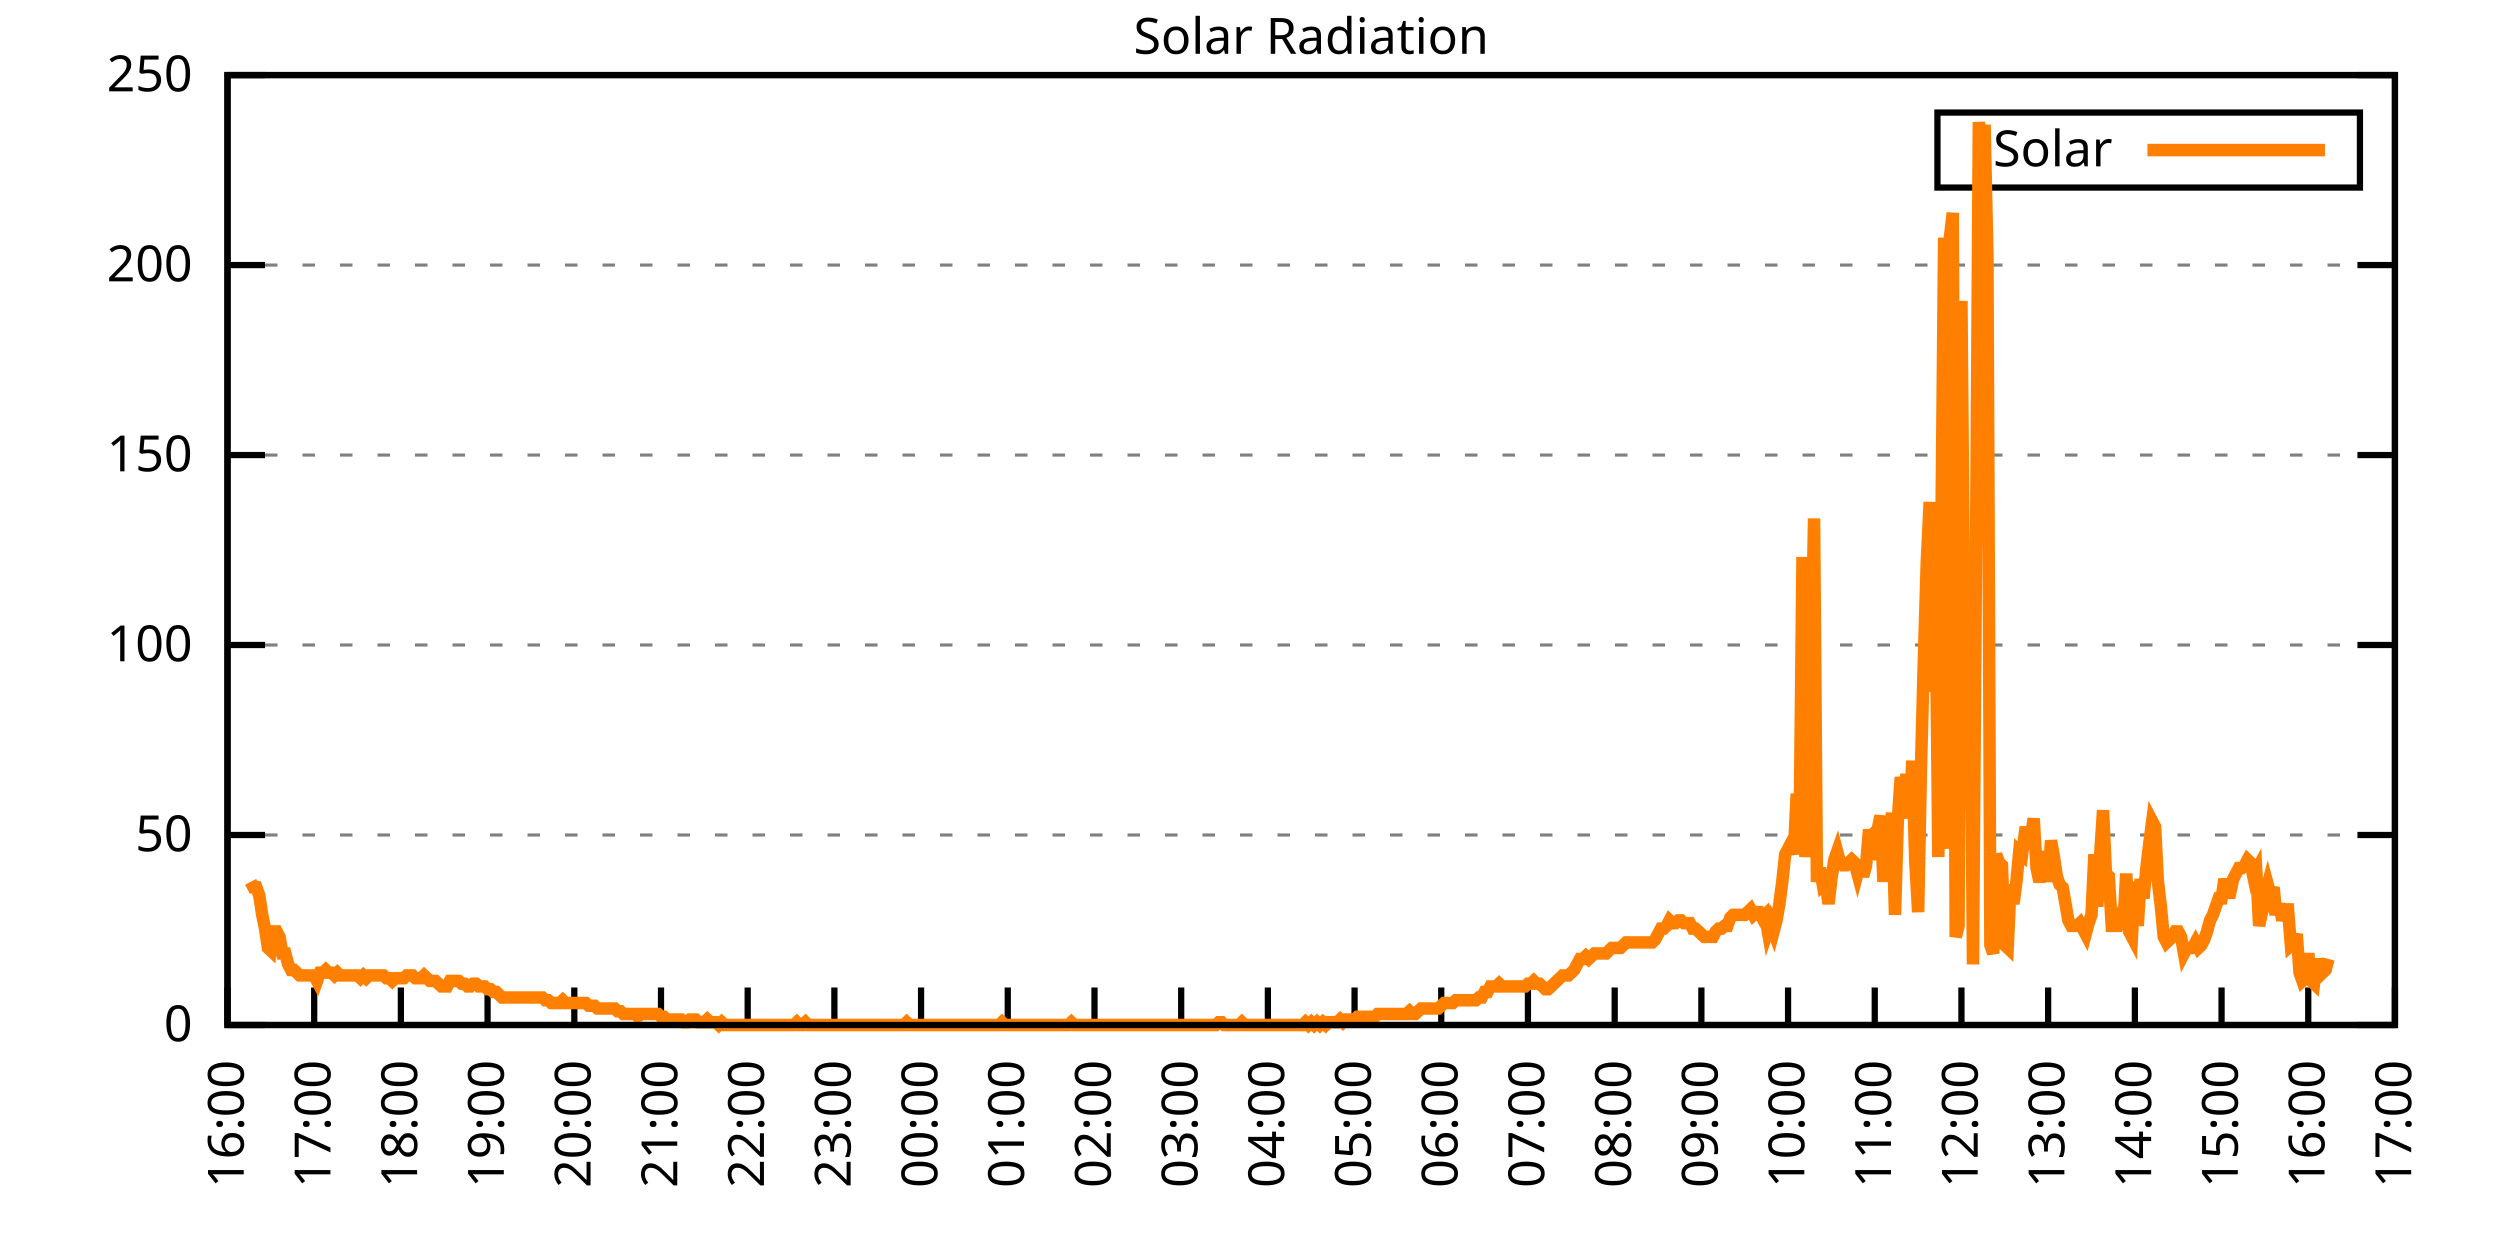
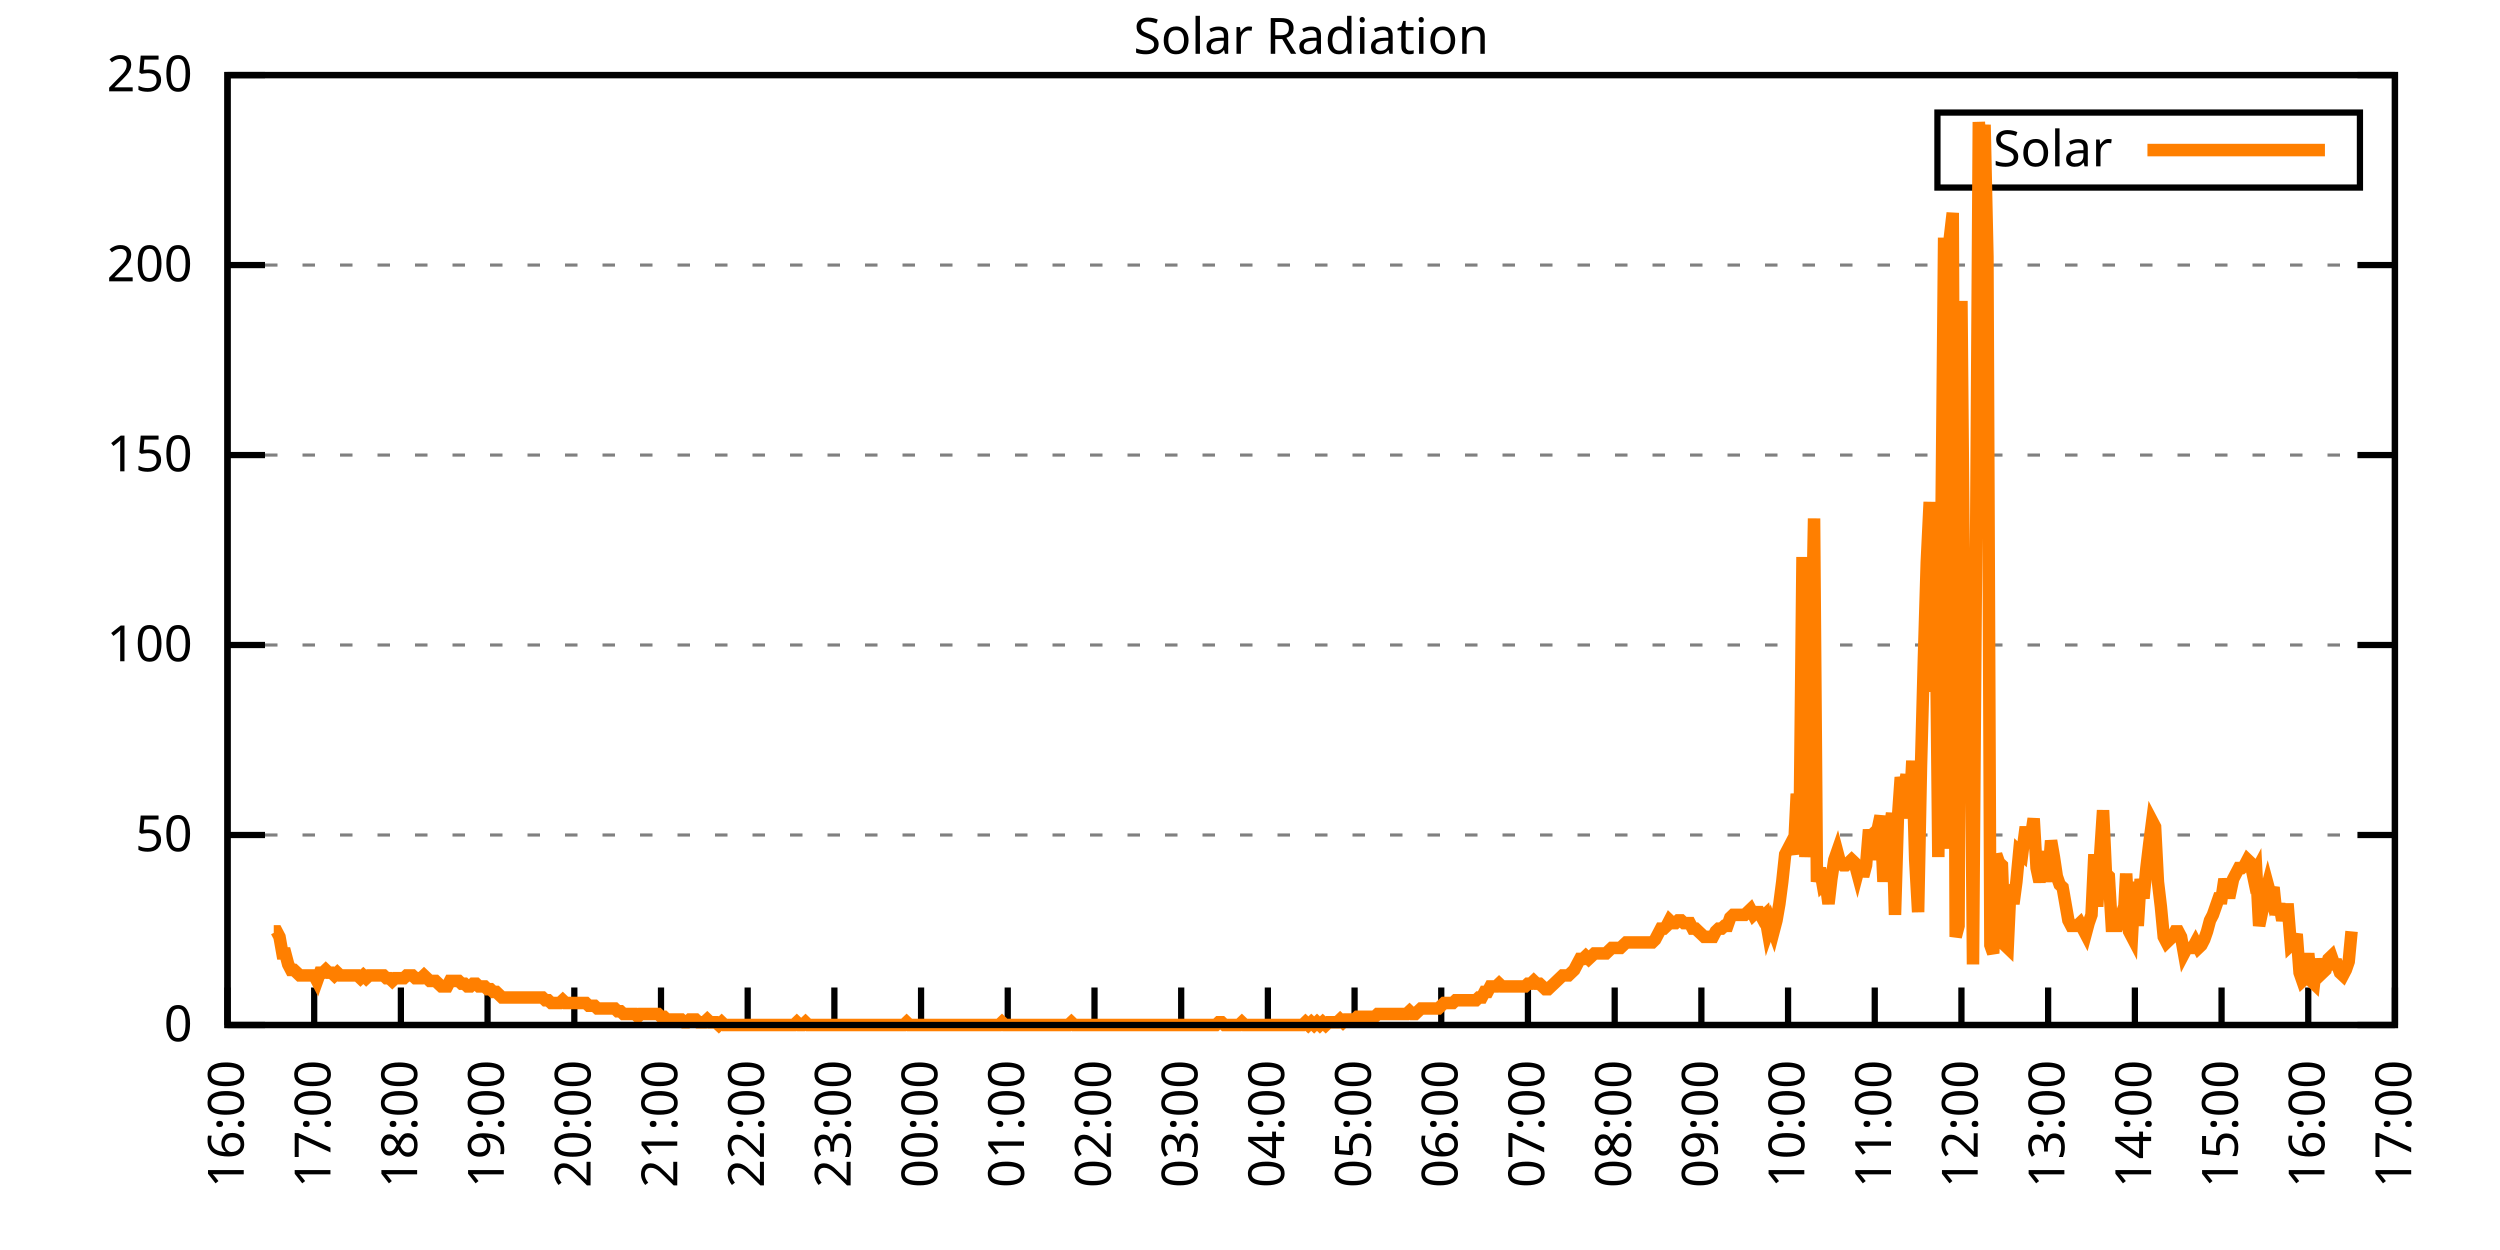
<svg xmlns="http://www.w3.org/2000/svg" xmlns:xlink="http://www.w3.org/1999/xlink" width="400" height="200" viewBox="0 0 400 200">
  <g id="gnuplot_canvas">
    <rect x="0" y="0" width="400" height="200" fill="none" />
    <defs>
      <circle id="gpDot" r="0.5" stroke-width="0.5" stroke="currentColor" />
      <path id="gpPt0" stroke-width="0.333" stroke="currentColor" d="M-1,0 h2 M0,-1 v2" />
      <path id="gpPt1" stroke-width="0.333" stroke="currentColor" d="M-1,-1 L1,1 M1,-1 L-1,1" />
      <path id="gpPt2" stroke-width="0.333" stroke="currentColor" d="M-1,0 L1,0 M0,-1 L0,1 M-1,-1 L1,1 M-1,1 L1,-1" />
      <rect id="gpPt3" stroke-width="0.333" stroke="currentColor" x="-1" y="-1" width="2" height="2" />
      <rect id="gpPt4" stroke-width="0.333" stroke="currentColor" fill="currentColor" x="-1" y="-1" width="2" height="2" />
      <circle id="gpPt5" stroke-width="0.333" stroke="currentColor" cx="0" cy="0" r="1" />
      <use xlink:href="#gpPt5" id="gpPt6" fill="currentColor" stroke="none" />
      <path id="gpPt7" stroke-width="0.333" stroke="currentColor" d="M0,-1.33 L-1.33,0.67 L1.33,0.67 z" />
      <use xlink:href="#gpPt7" id="gpPt8" fill="currentColor" stroke="none" />
      <use xlink:href="#gpPt7" id="gpPt9" stroke="currentColor" transform="rotate(180)" />
      <use xlink:href="#gpPt9" id="gpPt10" fill="currentColor" stroke="none" />
      <use xlink:href="#gpPt3" id="gpPt11" stroke="currentColor" transform="rotate(45)" />
      <use xlink:href="#gpPt11" id="gpPt12" fill="currentColor" stroke="none" />
      <path id="gpPt13" stroke-width="0.333" stroke="currentColor" d="M0,1.330 L1.265,0.411 L0.782,-1.067 L-0.782,-1.076 L-1.265,0.411 z" />
      <use xlink:href="#gpPt13" id="gpPt14" fill="currentColor" stroke="none" />
      <filter id="textbox" filterUnits="objectBoundingBox" x="0" y="0" height="1" width="1">
        <feFlood flood-color="white" flood-opacity="1" result="bgnd" />
        <feComposite in="SourceGraphic" in2="bgnd" operator="atop" />
      </filter>
      <filter id="greybox" filterUnits="objectBoundingBox" x="0" y="0" height="1" width="1">
        <feFlood flood-color="lightgrey" flood-opacity="1" result="grey" />
        <feComposite in="SourceGraphic" in2="grey" operator="atop" />
      </filter>
    </defs>
    <g fill="none" color="white" stroke="currentColor" stroke-width="1.00" stroke-linecap="butt" stroke-linejoin="miter">
</g>
    <g fill="none" color="black" stroke="currentColor" stroke-width="1.00" stroke-linecap="butt" stroke-linejoin="miter">
      <g stroke="none" shape-rendering="crispEdges">
        <polygon fill="rgb(255, 255, 255)" points="36.40,164.00 383.18,164.00 383.18,12.02 36.40,12.02 " />
      </g>
    </g>
    <g fill="none" color="black" stroke="currentColor" stroke-width="1.00" stroke-linecap="butt" stroke-linejoin="miter">
</g>
    <g fill="none" color="black" stroke="black" stroke-width="0.50" stroke-linecap="butt" stroke-linejoin="miter">
</g>
    <g fill="none" color="gray" stroke="currentColor" stroke-width="0.50" stroke-linecap="butt" stroke-linejoin="miter">
      <path stroke="gray" stroke-dasharray="2,4" class="gridline" d="M36.40,164.00 L383.19,164.00  " />
    </g>
    <g fill="none" color="gray" stroke="gray" stroke-width="1.00" stroke-linecap="butt" stroke-linejoin="miter">
</g>
    <g fill="none" color="black" stroke="currentColor" stroke-width="1.00" stroke-linecap="butt" stroke-linejoin="miter">
      <path stroke="black" d="M36.40,164.00 L42.40,164.00 M383.19,164.00 L377.19,164.00  " />
      <g transform="translate(30.80,166.60)" stroke="none" fill="black" font-family="Sans" font-size="8.00" text-anchor="end">
        <text>
          <tspan font-family="Sans"> 0</tspan>
        </text>
      </g>
    </g>
    <g fill="none" color="black" stroke="currentColor" stroke-width="1.00" stroke-linecap="butt" stroke-linejoin="miter">
</g>
    <g fill="none" color="black" stroke="black" stroke-width="0.50" stroke-linecap="butt" stroke-linejoin="miter">
</g>
    <g fill="none" color="gray" stroke="currentColor" stroke-width="0.50" stroke-linecap="butt" stroke-linejoin="miter">
      <path stroke="gray" stroke-dasharray="2,4" class="gridline" d="M36.40,133.60 L383.19,133.60  " />
    </g>
    <g fill="none" color="gray" stroke="gray" stroke-width="1.00" stroke-linecap="butt" stroke-linejoin="miter">
</g>
    <g fill="none" color="black" stroke="currentColor" stroke-width="1.00" stroke-linecap="butt" stroke-linejoin="miter">
      <path stroke="black" d="M36.40,133.60 L42.40,133.60 M383.19,133.60 L377.19,133.60  " />
      <g transform="translate(30.80,136.20)" stroke="none" fill="black" font-family="Sans" font-size="8.00" text-anchor="end">
        <text>
          <tspan font-family="Sans"> 50</tspan>
        </text>
      </g>
    </g>
    <g fill="none" color="black" stroke="currentColor" stroke-width="1.00" stroke-linecap="butt" stroke-linejoin="miter">
</g>
    <g fill="none" color="black" stroke="black" stroke-width="0.50" stroke-linecap="butt" stroke-linejoin="miter">
</g>
    <g fill="none" color="gray" stroke="currentColor" stroke-width="0.50" stroke-linecap="butt" stroke-linejoin="miter">
      <path stroke="gray" stroke-dasharray="2,4" class="gridline" d="M36.40,103.20 L383.19,103.20  " />
    </g>
    <g fill="none" color="gray" stroke="gray" stroke-width="1.00" stroke-linecap="butt" stroke-linejoin="miter">
</g>
    <g fill="none" color="black" stroke="currentColor" stroke-width="1.00" stroke-linecap="butt" stroke-linejoin="miter">
      <path stroke="black" d="M36.40,103.20 L42.40,103.20 M383.19,103.20 L377.19,103.20  " />
      <g transform="translate(30.80,105.80)" stroke="none" fill="black" font-family="Sans" font-size="8.00" text-anchor="end">
        <text>
          <tspan font-family="Sans"> 100</tspan>
        </text>
      </g>
    </g>
    <g fill="none" color="black" stroke="currentColor" stroke-width="1.00" stroke-linecap="butt" stroke-linejoin="miter">
</g>
    <g fill="none" color="black" stroke="black" stroke-width="0.50" stroke-linecap="butt" stroke-linejoin="miter">
</g>
    <g fill="none" color="gray" stroke="currentColor" stroke-width="0.50" stroke-linecap="butt" stroke-linejoin="miter">
      <path stroke="gray" stroke-dasharray="2,4" class="gridline" d="M36.40,72.81 L383.19,72.81  " />
    </g>
    <g fill="none" color="gray" stroke="gray" stroke-width="1.00" stroke-linecap="butt" stroke-linejoin="miter">
</g>
    <g fill="none" color="black" stroke="currentColor" stroke-width="1.00" stroke-linecap="butt" stroke-linejoin="miter">
      <path stroke="black" d="M36.40,72.81 L42.40,72.81 M383.19,72.81 L377.19,72.81  " />
      <g transform="translate(30.80,75.41)" stroke="none" fill="black" font-family="Sans" font-size="8.00" text-anchor="end">
        <text>
          <tspan font-family="Sans"> 150</tspan>
        </text>
      </g>
    </g>
    <g fill="none" color="black" stroke="currentColor" stroke-width="1.00" stroke-linecap="butt" stroke-linejoin="miter">
</g>
    <g fill="none" color="black" stroke="black" stroke-width="0.50" stroke-linecap="butt" stroke-linejoin="miter">
</g>
    <g fill="none" color="gray" stroke="currentColor" stroke-width="0.50" stroke-linecap="butt" stroke-linejoin="miter">
      <path stroke="gray" stroke-dasharray="2,4" class="gridline" d="M36.40,42.41 L383.19,42.41  " />
    </g>
    <g fill="none" color="gray" stroke="gray" stroke-width="1.00" stroke-linecap="butt" stroke-linejoin="miter">
</g>
    <g fill="none" color="black" stroke="currentColor" stroke-width="1.00" stroke-linecap="butt" stroke-linejoin="miter">
      <path stroke="black" d="M36.40,42.41 L42.40,42.41 M383.19,42.41 L377.19,42.41  " />
      <g transform="translate(30.80,45.01)" stroke="none" fill="black" font-family="Sans" font-size="8.00" text-anchor="end">
        <text>
          <tspan font-family="Sans"> 200</tspan>
        </text>
      </g>
    </g>
    <g fill="none" color="black" stroke="currentColor" stroke-width="1.00" stroke-linecap="butt" stroke-linejoin="miter">
</g>
    <g fill="none" color="black" stroke="black" stroke-width="0.50" stroke-linecap="butt" stroke-linejoin="miter">
</g>
    <g fill="none" color="gray" stroke="currentColor" stroke-width="0.50" stroke-linecap="butt" stroke-linejoin="miter">
      <path stroke="gray" stroke-dasharray="2,4" class="gridline" d="M36.40,12.01 L383.19,12.01  " />
    </g>
    <g fill="none" color="gray" stroke="gray" stroke-width="1.00" stroke-linecap="butt" stroke-linejoin="miter">
</g>
    <g fill="none" color="black" stroke="currentColor" stroke-width="1.00" stroke-linecap="butt" stroke-linejoin="miter">
      <path stroke="black" d="M36.40,12.01 L42.40,12.01 M383.19,12.01 L377.19,12.01  " />
      <g transform="translate(30.80,14.61)" stroke="none" fill="black" font-family="Sans" font-size="8.00" text-anchor="end">
        <text>
          <tspan font-family="Sans"> 250</tspan>
        </text>
      </g>
    </g>
    <g fill="none" color="black" stroke="currentColor" stroke-width="1.00" stroke-linecap="butt" stroke-linejoin="miter">
      <path stroke="black" d="M36.40,164.00 L36.40,158.00  " />
      <g transform="translate(39.00,169.60) rotate(270.00)" stroke="none" fill="black" font-family="Sans" font-size="8.00" text-anchor="end">
        <text>
          <tspan font-family="Sans">16:00</tspan>
        </text>
      </g>
    </g>
    <g fill="none" color="black" stroke="currentColor" stroke-width="1.00" stroke-linecap="butt" stroke-linejoin="miter">
      <path stroke="black" d="M50.27,164.00 L50.27,158.00  " />
      <g transform="translate(52.87,169.60) rotate(270.00)" stroke="none" fill="black" font-family="Sans" font-size="8.00" text-anchor="end">
        <text>
          <tspan font-family="Sans">17:00</tspan>
        </text>
      </g>
    </g>
    <g fill="none" color="black" stroke="currentColor" stroke-width="1.00" stroke-linecap="butt" stroke-linejoin="miter">
      <path stroke="black" d="M64.14,164.00 L64.14,158.00  " />
      <g transform="translate(66.74,169.60) rotate(270.00)" stroke="none" fill="black" font-family="Sans" font-size="8.00" text-anchor="end">
        <text>
          <tspan font-family="Sans">18:00</tspan>
        </text>
      </g>
    </g>
    <g fill="none" color="black" stroke="currentColor" stroke-width="1.00" stroke-linecap="butt" stroke-linejoin="miter">
      <path stroke="black" d="M78.01,164.00 L78.01,158.00  " />
      <g transform="translate(80.61,169.60) rotate(270.00)" stroke="none" fill="black" font-family="Sans" font-size="8.00" text-anchor="end">
        <text>
          <tspan font-family="Sans">19:00</tspan>
        </text>
      </g>
    </g>
    <g fill="none" color="black" stroke="currentColor" stroke-width="1.00" stroke-linecap="butt" stroke-linejoin="miter">
      <path stroke="black" d="M91.89,164.00 L91.89,158.00  " />
      <g transform="translate(94.49,169.60) rotate(270.00)" stroke="none" fill="black" font-family="Sans" font-size="8.00" text-anchor="end">
        <text>
          <tspan font-family="Sans">20:00</tspan>
        </text>
      </g>
    </g>
    <g fill="none" color="black" stroke="currentColor" stroke-width="1.00" stroke-linecap="butt" stroke-linejoin="miter">
      <path stroke="black" d="M105.76,164.00 L105.76,158.00  " />
      <g transform="translate(108.36,169.60) rotate(270.00)" stroke="none" fill="black" font-family="Sans" font-size="8.00" text-anchor="end">
        <text>
          <tspan font-family="Sans">21:00</tspan>
        </text>
      </g>
    </g>
    <g fill="none" color="black" stroke="currentColor" stroke-width="1.00" stroke-linecap="butt" stroke-linejoin="miter">
      <path stroke="black" d="M119.63,164.00 L119.63,158.00  " />
      <g transform="translate(122.23,169.60) rotate(270.00)" stroke="none" fill="black" font-family="Sans" font-size="8.00" text-anchor="end">
        <text>
          <tspan font-family="Sans">22:00</tspan>
        </text>
      </g>
    </g>
    <g fill="none" color="black" stroke="currentColor" stroke-width="1.00" stroke-linecap="butt" stroke-linejoin="miter">
      <path stroke="black" d="M133.50,164.00 L133.50,158.00  " />
      <g transform="translate(136.10,169.60) rotate(270.00)" stroke="none" fill="black" font-family="Sans" font-size="8.00" text-anchor="end">
        <text>
          <tspan font-family="Sans">23:00</tspan>
        </text>
      </g>
    </g>
    <g fill="none" color="black" stroke="currentColor" stroke-width="1.00" stroke-linecap="butt" stroke-linejoin="miter">
      <path stroke="black" d="M147.37,164.00 L147.37,158.00  " />
      <g transform="translate(149.97,169.60) rotate(270.00)" stroke="none" fill="black" font-family="Sans" font-size="8.00" text-anchor="end">
        <text>
          <tspan font-family="Sans">00:00</tspan>
        </text>
      </g>
    </g>
    <g fill="none" color="black" stroke="currentColor" stroke-width="1.00" stroke-linecap="butt" stroke-linejoin="miter">
      <path stroke="black" d="M161.24,164.00 L161.24,158.00  " />
      <g transform="translate(163.84,169.60) rotate(270.00)" stroke="none" fill="black" font-family="Sans" font-size="8.00" text-anchor="end">
        <text>
          <tspan font-family="Sans">01:00</tspan>
        </text>
      </g>
    </g>
    <g fill="none" color="black" stroke="currentColor" stroke-width="1.00" stroke-linecap="butt" stroke-linejoin="miter">
      <path stroke="black" d="M175.12,164.00 L175.12,158.00  " />
      <g transform="translate(177.72,169.60) rotate(270.00)" stroke="none" fill="black" font-family="Sans" font-size="8.00" text-anchor="end">
        <text>
          <tspan font-family="Sans">02:00</tspan>
        </text>
      </g>
    </g>
    <g fill="none" color="black" stroke="currentColor" stroke-width="1.00" stroke-linecap="butt" stroke-linejoin="miter">
      <path stroke="black" d="M188.99,164.00 L188.99,158.00  " />
      <g transform="translate(191.59,169.60) rotate(270.00)" stroke="none" fill="black" font-family="Sans" font-size="8.00" text-anchor="end">
        <text>
          <tspan font-family="Sans">03:00</tspan>
        </text>
      </g>
    </g>
    <g fill="none" color="black" stroke="currentColor" stroke-width="1.00" stroke-linecap="butt" stroke-linejoin="miter">
      <path stroke="black" d="M202.86,164.00 L202.86,158.00  " />
      <g transform="translate(205.46,169.60) rotate(270.00)" stroke="none" fill="black" font-family="Sans" font-size="8.00" text-anchor="end">
        <text>
          <tspan font-family="Sans">04:00</tspan>
        </text>
      </g>
    </g>
    <g fill="none" color="black" stroke="currentColor" stroke-width="1.00" stroke-linecap="butt" stroke-linejoin="miter">
      <path stroke="black" d="M216.73,164.00 L216.73,158.00  " />
      <g transform="translate(219.33,169.60) rotate(270.00)" stroke="none" fill="black" font-family="Sans" font-size="8.00" text-anchor="end">
        <text>
          <tspan font-family="Sans">05:00</tspan>
        </text>
      </g>
    </g>
    <g fill="none" color="black" stroke="currentColor" stroke-width="1.00" stroke-linecap="butt" stroke-linejoin="miter">
      <path stroke="black" d="M230.60,164.00 L230.60,158.00  " />
      <g transform="translate(233.20,169.60) rotate(270.00)" stroke="none" fill="black" font-family="Sans" font-size="8.00" text-anchor="end">
        <text>
          <tspan font-family="Sans">06:00</tspan>
        </text>
      </g>
    </g>
    <g fill="none" color="black" stroke="currentColor" stroke-width="1.00" stroke-linecap="butt" stroke-linejoin="miter">
      <path stroke="black" d="M244.47,164.00 L244.47,158.00  " />
      <g transform="translate(247.07,169.60) rotate(270.00)" stroke="none" fill="black" font-family="Sans" font-size="8.00" text-anchor="end">
        <text>
          <tspan font-family="Sans">07:00</tspan>
        </text>
      </g>
    </g>
    <g fill="none" color="black" stroke="currentColor" stroke-width="1.00" stroke-linecap="butt" stroke-linejoin="miter">
      <path stroke="black" d="M258.35,164.00 L258.35,158.00  " />
      <g transform="translate(260.95,169.60) rotate(270.00)" stroke="none" fill="black" font-family="Sans" font-size="8.00" text-anchor="end">
        <text>
          <tspan font-family="Sans">08:00</tspan>
        </text>
      </g>
    </g>
    <g fill="none" color="black" stroke="currentColor" stroke-width="1.00" stroke-linecap="butt" stroke-linejoin="miter">
      <path stroke="black" d="M272.22,164.00 L272.22,158.00  " />
      <g transform="translate(274.82,169.60) rotate(270.00)" stroke="none" fill="black" font-family="Sans" font-size="8.00" text-anchor="end">
        <text>
          <tspan font-family="Sans">09:00</tspan>
        </text>
      </g>
    </g>
    <g fill="none" color="black" stroke="currentColor" stroke-width="1.00" stroke-linecap="butt" stroke-linejoin="miter">
      <path stroke="black" d="M286.09,164.00 L286.09,158.00  " />
      <g transform="translate(288.69,169.60) rotate(270.00)" stroke="none" fill="black" font-family="Sans" font-size="8.00" text-anchor="end">
        <text>
          <tspan font-family="Sans">10:00</tspan>
        </text>
      </g>
    </g>
    <g fill="none" color="black" stroke="currentColor" stroke-width="1.00" stroke-linecap="butt" stroke-linejoin="miter">
      <path stroke="black" d="M299.96,164.00 L299.96,158.00  " />
      <g transform="translate(302.56,169.60) rotate(270.00)" stroke="none" fill="black" font-family="Sans" font-size="8.00" text-anchor="end">
        <text>
          <tspan font-family="Sans">11:00</tspan>
        </text>
      </g>
    </g>
    <g fill="none" color="black" stroke="currentColor" stroke-width="1.00" stroke-linecap="butt" stroke-linejoin="miter">
      <path stroke="black" d="M313.83,164.00 L313.83,158.00  " />
      <g transform="translate(316.43,169.60) rotate(270.00)" stroke="none" fill="black" font-family="Sans" font-size="8.00" text-anchor="end">
        <text>
          <tspan font-family="Sans">12:00</tspan>
        </text>
      </g>
    </g>
    <g fill="none" color="black" stroke="currentColor" stroke-width="1.00" stroke-linecap="butt" stroke-linejoin="miter">
      <path stroke="black" d="M327.70,164.00 L327.70,158.00  " />
      <g transform="translate(330.30,169.60) rotate(270.00)" stroke="none" fill="black" font-family="Sans" font-size="8.00" text-anchor="end">
        <text>
          <tspan font-family="Sans">13:00</tspan>
        </text>
      </g>
    </g>
    <g fill="none" color="black" stroke="currentColor" stroke-width="1.00" stroke-linecap="butt" stroke-linejoin="miter">
      <path stroke="black" d="M341.58,164.00 L341.58,158.00  " />
      <g transform="translate(344.18,169.60) rotate(270.00)" stroke="none" fill="black" font-family="Sans" font-size="8.00" text-anchor="end">
        <text>
          <tspan font-family="Sans">14:00</tspan>
        </text>
      </g>
    </g>
    <g fill="none" color="black" stroke="currentColor" stroke-width="1.00" stroke-linecap="butt" stroke-linejoin="miter">
      <path stroke="black" d="M355.45,164.00 L355.45,158.00  " />
      <g transform="translate(358.05,169.60) rotate(270.00)" stroke="none" fill="black" font-family="Sans" font-size="8.00" text-anchor="end">
        <text>
          <tspan font-family="Sans">15:00</tspan>
        </text>
      </g>
    </g>
    <g fill="none" color="black" stroke="currentColor" stroke-width="1.00" stroke-linecap="butt" stroke-linejoin="miter">
      <path stroke="black" d="M369.32,164.00 L369.32,158.00  " />
      <g transform="translate(371.92,169.60) rotate(270.00)" stroke="none" fill="black" font-family="Sans" font-size="8.00" text-anchor="end">
        <text>
          <tspan font-family="Sans">16:00</tspan>
        </text>
      </g>
    </g>
    <g fill="none" color="black" stroke="currentColor" stroke-width="1.00" stroke-linecap="butt" stroke-linejoin="miter">
      <path stroke="black" d="M383.19,164.00 L383.19,158.00  " />
      <g transform="translate(385.79,169.60) rotate(270.00)" stroke="none" fill="black" font-family="Sans" font-size="8.00" text-anchor="end">
        <text>
          <tspan font-family="Sans">17:00</tspan>
        </text>
      </g>
    </g>
    <g fill="none" color="black" stroke="currentColor" stroke-width="1.00" stroke-linecap="butt" stroke-linejoin="miter">
</g>
    <g fill="none" color="black" stroke="currentColor" stroke-width="1.00" stroke-linecap="butt" stroke-linejoin="miter">
      <path stroke="black" d="M36.40,12.01 L36.40,164.00 L383.19,164.00 L383.19,12.01 L36.40,12.01 Z  " />
    </g>
    <g fill="none" color="black" stroke="currentColor" stroke-width="1.00" stroke-linecap="butt" stroke-linejoin="miter">
</g>
    <g fill="none" color="black" stroke="currentColor" stroke-width="1.00" stroke-linecap="butt" stroke-linejoin="miter">
      <path stroke="black" d="M309.99,30.01 L309.99,18.01 L377.59,18.01 L377.59,30.01 L309.99,30.01 Z  " />
    </g>
    <g id="Solar_Radiation_plot_1">
      <g fill="none" color="white" stroke="black" stroke-width="2.00" stroke-linecap="butt" stroke-linejoin="miter">
</g>
      <g fill="none" color="black" stroke="currentColor" stroke-width="2.00" stroke-linecap="butt" stroke-linejoin="miter">
        <g transform="translate(337.99,26.61)" stroke="none" fill="black" font-family="Sans" font-size="8.00" text-anchor="end">
          <text>
            <tspan font-family="Sans">Solar</tspan>
          </text>
        </g>
      </g>
      <g fill="none" color="black" stroke="currentColor" stroke-width="2.00" stroke-linecap="butt" stroke-linejoin="miter">
-         <path stroke="rgb(255, 127,   0)" d="M343.59,24.01 L371.99,24.01 M40.10,141.09 L40.56,141.98 L41.02,141.98 L41.49,143.30 L41.95,146.38 L42.41,148.58   L42.87,151.67 L43.34,152.11 L43.80,149.02 L44.26,149.02 L44.72,149.90 L45.19,152.55 L45.65,152.55 L46.11,154.31   L46.57,155.19 L47.03,155.19 L47.50,155.63 L47.96,156.07 L48.42,156.07 L48.88,156.07 L49.35,156.07 L49.81,156.07   L50.27,156.07 L50.73,156.95 L51.20,155.63 L51.66,155.63 L52.12,155.19 L52.58,155.63 L53.05,155.63 L53.51,156.07   L53.97,155.63 L54.43,156.07 L54.90,156.07 L55.36,156.07 L55.82,156.07 L56.28,156.07 L56.75,156.07 L57.21,156.07   L57.67,156.51 L58.13,156.07 L58.59,156.51 L59.06,156.07 L59.52,156.07 L59.98,156.07 L60.44,156.07 L60.91,156.07   L61.37,156.07 L61.83,156.51 L62.29,156.51 L62.76,156.95 L63.22,156.51 L63.68,156.51 L64.14,156.51 L64.61,156.51   L65.07,156.07 L65.53,156.07 L65.99,156.07 L66.46,156.51 L66.92,156.51 L67.38,156.51 L67.84,156.07 L68.30,156.51   L68.77,156.95 L69.23,156.95 L69.69,156.95 L70.15,157.39 L70.62,157.83 L71.08,157.83 L71.54,157.83 L72.00,156.95   L72.47,156.95 L72.93,156.95 L73.39,156.95 L73.85,157.39 L74.32,157.39 L74.78,157.83 L75.24,157.83 L75.70,157.39   L76.17,157.39 L76.63,157.83 L77.09,157.83 L77.55,157.83 L78.01,158.27 L78.48,158.27 L78.94,158.71 L79.40,158.71   L79.86,159.15 L80.33,159.60 L80.79,159.60 L81.25,159.60 L81.71,159.60 L82.18,159.60 L82.64,159.60 L83.10,159.60   L83.56,159.60 L84.03,159.60 L84.49,159.60 L84.95,159.60 L85.41,159.60 L85.88,159.60 L86.34,159.60 L86.80,159.60   L87.26,160.04 L87.72,160.04 L88.19,160.48 L88.65,160.48 L89.11,160.48 L89.57,160.48 L90.04,160.04 L90.50,160.48   L90.96,160.48 L91.42,160.48 L91.89,160.48 L92.35,160.48 L92.81,160.48 L93.27,160.48 L93.74,160.48 L94.20,160.92   L94.66,160.92 L95.12,160.92 L95.59,161.36 L96.05,161.36 L96.51,161.36 L96.97,161.36 L97.44,161.36 L97.90,161.36   L98.36,161.36 L98.82,161.80 L99.28,161.80 L99.75,162.24 L100.21,162.24 L100.67,162.24 L101.13,162.24 L101.60,162.24   L102.06,162.68 L102.52,162.24 L102.98,162.24 L103.45,162.24 L103.91,162.24 L104.37,162.24 L104.83,162.24 L105.30,162.24   L105.76,162.68 L106.22,162.68 L106.68,163.12 L107.15,163.12 L107.61,163.12 L108.07,163.12 L108.53,163.12 L108.99,163.12   L109.46,163.56 L109.92,163.56 L110.38,163.12 L110.84,163.12 L111.31,163.12 L111.77,163.56 L112.23,163.56 L112.69,163.56   L113.16,163.12 L113.62,163.56 L114.08,163.56 L114.54,163.56 L115.01,164.00 L115.47,163.56 L115.93,164.00 L116.39,164.00   L116.86,164.00 L117.32,164.00 L117.78,164.00 L118.24,164.00 L118.70,164.00 L119.17,164.00 L119.63,164.00 L120.09,164.00   L120.55,164.00 L121.02,164.00 L121.48,164.00 L121.94,164.00 L122.40,164.00 L122.87,164.00 L123.33,164.00 L123.79,164.00   L124.25,164.00 L124.72,164.00 L125.18,164.00 L125.64,164.00 L126.10,164.00 L126.57,164.00 L127.03,164.00 L127.49,163.56   L127.95,164.00 L128.41,164.00 L128.88,163.56 L129.34,164.00 L129.80,164.00 L130.26,164.00 L130.73,164.00 L131.19,164.00   L131.65,164.00 L132.11,164.00 L132.58,164.00 L133.04,164.00 L133.50,164.00 L133.96,164.00 L134.43,164.00 L134.89,164.00   L135.35,164.00 L135.81,164.00 L136.28,164.00 L136.74,164.00 L137.20,164.00 L137.66,164.00 L138.13,164.00 L138.59,164.00   L139.05,164.00 L139.51,164.00 L139.97,164.00 L140.44,164.00 L140.90,164.00 L141.36,164.00 L141.82,164.00 L142.29,164.00   L142.75,164.00 L143.21,164.00 L143.67,164.00 L144.14,164.00 L144.60,164.00 L145.06,163.56 L145.52,164.00 L145.99,164.00   L146.45,164.00 L146.91,164.00 L147.37,164.00 L147.84,164.00 L148.30,164.00 L148.76,164.00 L149.22,164.00 L149.68,164.00   L150.15,164.00 L150.61,164.00 L151.07,164.00 L151.53,164.00 L152.00,164.00 L152.46,164.00 L152.92,164.00 L153.38,164.00   L153.85,164.00 L154.31,164.00 L154.77,164.00 L155.23,164.00 L155.70,164.00 L156.16,164.00 L156.62,164.00 L157.08,164.00   L157.55,164.00 L158.01,164.00 L158.47,164.00 L158.93,164.00 L159.39,164.00 L159.86,164.00 L160.32,163.56 L160.78,164.00   L161.24,164.00 L161.71,164.00 L162.17,164.00 L162.63,164.00 L163.09,164.00 L163.56,164.00 L164.02,164.00 L164.48,164.00   L164.94,164.00 L165.41,164.00 L165.87,164.00 L166.33,164.00 L166.79,164.00 L167.26,164.00 L167.72,164.00 L168.18,164.00   L168.64,164.00 L169.10,164.00 L169.57,164.00 L170.03,164.00 L170.49,164.00 L170.95,164.00 L171.42,163.56 L171.88,164.00   L172.34,164.00 L172.80,164.00 L173.27,164.00 L173.73,164.00 L174.19,164.00 L174.65,164.00 L175.12,164.00 L175.58,164.00   L176.04,164.00 L176.50,164.00 L176.97,164.00 L177.43,164.00 L177.89,164.00 L178.35,164.00 L178.82,164.00 L179.28,164.00   L179.74,164.00 L180.20,164.00 L180.66,164.00 L181.13,164.00 L181.59,164.00 L182.05,164.00 L182.51,164.00 L182.98,164.00   L183.44,164.00 L183.90,164.00 L184.36,164.00 L184.83,164.00 L185.29,164.00 L185.75,164.00 L186.21,164.00 L186.68,164.00   L187.14,164.00 L187.60,164.00 L188.06,164.00 L188.53,164.00 L188.99,164.00 L189.45,164.00 L189.91,164.00 L190.37,164.00   L190.84,164.00 L191.30,164.00 L191.76,164.00 L192.22,164.00 L192.69,164.00 L193.15,164.00 L193.61,164.00 L194.07,164.00   L194.54,164.00 L195.00,163.56 L195.46,163.56 L195.92,164.00 L196.39,164.00 L196.85,164.00 L197.31,164.00 L197.77,164.00   L198.24,164.00 L198.70,163.56 L199.16,164.00 L199.62,164.00 L200.08,164.00 L200.55,164.00 L201.01,164.00 L201.47,164.00   L201.93,164.00 L202.40,164.00 L202.86,164.00 L203.32,164.00 L203.78,164.00 L204.25,164.00 L204.71,164.00 L205.17,164.00   L205.63,164.00 L206.10,164.00 L206.56,164.00 L207.02,164.00 L207.48,164.00 L207.95,164.00 L208.41,164.00 L208.87,163.56   L209.33,164.00 L209.80,163.56 L210.26,164.00 L210.72,163.56 L211.18,164.00 L211.64,163.56 L212.11,164.00 L212.57,163.56   L213.03,163.56 L213.49,163.56 L213.96,163.56 L214.42,163.12 L214.88,163.56 L215.34,163.12 L215.81,163.12 L216.27,163.12   L216.73,163.12 L217.19,162.68 L217.66,162.68 L218.12,162.68 L218.58,162.68 L219.04,162.68 L219.51,162.68 L219.97,162.68   L220.43,162.24 L220.89,162.24 L221.35,162.24 L221.82,162.24 L222.28,162.24 L222.74,162.24 L223.20,162.24 L223.67,162.24   L224.13,162.24 L224.59,162.24 L225.05,162.24 L225.52,161.80 L225.98,162.24 L226.44,162.24 L226.90,161.80 L227.37,161.36   L227.83,161.36 L228.29,161.36 L228.75,161.36 L229.22,161.36 L229.68,161.36 L230.14,161.36 L230.60,160.92 L231.06,160.48   L231.53,160.48 L231.99,160.48 L232.45,160.48 L232.91,160.04 L233.38,160.04 L233.84,160.04 L234.30,160.04 L234.76,160.04   L235.23,160.04 L235.69,160.04 L236.15,160.04 L236.61,159.60 L237.08,159.60 L237.54,158.71 L238.00,158.71 L238.46,157.83   L238.93,157.83 L239.39,157.83 L239.85,157.39 L240.31,157.83 L240.77,157.83 L241.24,157.83 L241.70,157.83 L242.16,157.83   L242.62,157.83 L243.09,157.83 L243.55,157.83 L244.01,157.83 L244.47,157.39 L244.94,157.39 L245.40,156.95 L245.86,157.39   L246.32,157.39 L246.79,157.83 L247.25,158.27 L247.71,158.27 L248.17,157.83 L248.64,157.39 L249.10,156.95 L249.56,156.51   L250.02,156.07 L250.49,156.07 L250.95,156.07 L251.41,155.63 L251.87,155.19 L252.33,154.31 L252.80,153.43 L253.26,153.43   L253.72,152.99 L254.18,153.43 L254.65,152.99 L255.11,152.55 L255.57,152.55 L256.03,152.55 L256.50,152.55 L256.96,152.55   L257.42,152.11 L257.88,151.67 L258.35,151.67 L258.81,151.67 L259.27,151.67 L259.73,151.23 L260.20,150.79 L260.66,150.79   L261.12,150.79 L261.58,150.79 L262.04,150.79 L262.51,150.79 L262.97,150.79 L263.43,150.79 L263.89,150.79 L264.36,150.79   L264.82,150.34 L265.28,149.46 L265.74,148.58 L266.21,148.58 L266.67,148.14 L267.13,147.26 L267.59,147.70 L268.06,147.70   L268.52,147.26 L268.98,147.26 L269.44,147.70 L269.91,147.70 L270.37,147.70 L270.83,148.58 L271.29,148.58 L271.75,149.02   L272.22,149.46 L272.68,149.90 L273.14,149.90 L273.60,149.90 L274.07,149.90 L274.53,149.02 L274.99,148.58 L275.45,148.58   L275.92,148.14 L276.38,148.14 L276.84,146.82 L277.30,146.38 L277.77,146.38 L278.23,146.38 L278.69,146.38 L279.15,146.38   L279.62,145.94 L280.08,145.50 L280.54,146.38 L281.00,145.94 L281.46,145.94 L281.93,146.82 L282.39,146.38 L282.85,149.02   L283.31,147.70 L283.78,149.02 L284.24,147.26 L284.70,144.62 L285.16,141.09 L285.63,136.69 L286.09,135.81 L286.55,134.93   L287.01,136.69 L287.48,127.00 L287.94,132.73 L288.40,89.12 L288.86,137.13 L289.33,127.88 L289.79,107.62 L290.25,82.95   L290.71,141.09 L291.18,138.89 L291.64,141.54 L292.10,141.09 L292.56,144.62 L293.02,140.65 L293.49,137.57 L293.95,136.25   L294.41,138.01 L294.87,138.45 L295.34,138.45 L295.80,138.01 L296.26,137.57 L296.72,138.01 L297.19,139.77 L297.65,138.01   L298.11,140.21 L298.57,138.45 L299.04,132.73 L299.50,137.57 L299.96,133.17 L300.42,132.73 L300.89,130.52 L301.35,141.09   L301.81,133.61 L302.27,133.61 L302.73,130.08 L303.20,146.38 L303.66,130.96 L304.12,124.36 L304.58,126.56 L305.05,123.92   L305.51,130.96 L305.97,121.71 L306.43,137.57 L306.90,145.94 L307.36,122.59 L307.82,105.41 L308.28,90.00 L308.75,80.31   L309.21,110.70 L309.67,91.32 L310.13,137.13 L310.60,87.35 L311.06,38.02 L311.52,135.81 L311.98,38.02 L312.44,34.06   L312.91,149.90 L313.37,148.14 L313.83,48.15 L314.29,101.45 L314.76,105.86 L315.22,100.13 L315.68,154.31 L316.14,92.64   L316.61,19.52 L317.07,26.57 L317.53,19.96 L317.99,41.10 L318.46,151.23 L318.92,152.55 L319.38,136.69 L319.84,138.01   L320.31,138.45 L320.77,151.23 L321.23,151.67 L321.69,141.54 L322.15,144.62 L322.62,141.09 L323.08,136.25 L323.54,136.69   L324.00,133.17 L324.47,133.17 L324.93,134.05 L325.39,130.96 L325.85,138.89 L326.32,141.09 L326.78,138.89 L327.24,136.25   L327.70,141.09 L328.17,134.49 L328.63,137.13 L329.09,140.21 L329.55,141.54 L330.02,141.98 L330.48,144.62 L330.94,147.26   L331.40,148.14 L331.87,148.14 L332.33,148.14 L332.79,147.70 L333.25,148.58 L333.71,149.46 L334.18,147.70 L334.64,146.38   L335.10,136.69 L335.56,145.06 L336.03,136.69 L336.49,129.64 L336.95,139.77 L337.41,140.21 L337.88,148.14 L338.34,148.14   L338.80,148.14 L339.26,146.82 L339.73,148.14 L340.19,139.77 L340.65,149.02 L341.11,149.90 L341.58,141.09 L342.04,148.14   L342.50,140.65 L342.96,143.74 L343.42,138.89 L343.89,134.93 L344.35,131.40 L344.81,132.28 L345.27,141.09 L345.74,145.06   L346.20,149.90 L346.66,150.79 L347.12,150.34 L347.59,149.90 L348.05,149.02 L348.51,149.02 L348.97,149.90 L349.44,152.55   L349.90,151.67 L350.36,151.67 L350.82,151.67 L351.29,150.79 L351.75,151.67 L352.21,151.23 L352.67,150.34 L353.13,149.02   L353.60,147.26 L354.06,146.38 L354.52,145.06 L354.98,143.74 L355.45,143.74 L355.91,140.65 L356.37,142.86 L356.83,142.86   L357.30,140.65 L357.76,139.77 L358.22,138.89 L358.68,138.89 L359.15,138.45 L359.61,137.57 L360.07,138.01 L360.53,140.21   L361.00,139.33 L361.46,148.14 L361.92,145.94 L362.38,143.30 L362.84,141.54 L363.31,143.30 L363.77,141.98 L364.23,146.38   L364.69,144.62 L365.16,147.26 L365.62,145.50 L366.08,145.50 L366.54,151.23 L367.01,150.79 L367.47,149.46 L367.93,155.63   L368.39,156.95 L368.86,156.51 L369.32,152.55 L369.78,156.95 L370.24,157.39 L370.71,153.43 L371.17,156.07 L371.63,155.63   L372.09,155.19 L372.56,153.43  " />
+         <path stroke="rgb(255, 127,   0)" d="M343.59,24.01 L371.99,24.01 M43.80,149.02 L44.26,149.02 L44.72,149.90 L45.19,152.55 L45.65,152.55 L46.11,154.31   L46.57,155.19 L47.03,155.19 L47.50,155.63 L47.96,156.07 L48.42,156.07 L48.88,156.07 L49.35,156.07 L49.81,156.07   L50.27,156.07 L50.73,156.95 L51.20,155.63 L51.66,155.63 L52.12,155.19 L52.58,155.63 L53.05,155.63 L53.51,156.07   L53.97,155.63 L54.43,156.07 L54.90,156.07 L55.36,156.07 L55.82,156.07 L56.28,156.07 L56.75,156.07 L57.21,156.07   L57.67,156.51 L58.13,156.07 L58.59,156.51 L59.06,156.07 L59.52,156.07 L59.98,156.07 L60.44,156.07 L60.91,156.07   L61.37,156.07 L61.83,156.51 L62.29,156.51 L62.76,156.95 L63.22,156.51 L63.68,156.51 L64.14,156.51 L64.61,156.51   L65.07,156.07 L65.53,156.07 L65.99,156.07 L66.46,156.51 L66.92,156.51 L67.38,156.51 L67.84,156.07 L68.30,156.51   L68.77,156.95 L69.23,156.95 L69.69,156.95 L70.15,157.39 L70.62,157.83 L71.08,157.83 L71.54,157.83 L72.00,156.95   L72.47,156.95 L72.93,156.95 L73.39,156.95 L73.85,157.39 L74.32,157.39 L74.78,157.83 L75.24,157.83 L75.70,157.39   L76.17,157.39 L76.63,157.83 L77.09,157.83 L77.55,157.83 L78.01,158.27 L78.48,158.27 L78.94,158.71 L79.40,158.71   L79.86,159.15 L80.33,159.60 L80.79,159.60 L81.25,159.60 L81.71,159.60 L82.18,159.60 L82.64,159.60 L83.10,159.60   L83.56,159.60 L84.03,159.60 L84.49,159.60 L84.95,159.60 L85.41,159.60 L85.88,159.60 L86.34,159.60 L86.80,159.60   L87.26,160.04 L87.72,160.04 L88.19,160.48 L88.65,160.48 L89.11,160.48 L89.57,160.48 L90.04,160.04 L90.50,160.48   L90.96,160.48 L91.42,160.48 L91.89,160.48 L92.35,160.48 L92.81,160.48 L93.27,160.48 L93.74,160.48 L94.20,160.92   L94.66,160.92 L95.12,160.92 L95.59,161.36 L96.05,161.36 L96.51,161.36 L96.97,161.36 L97.44,161.36 L97.90,161.36   L98.36,161.36 L98.82,161.80 L99.28,161.80 L99.75,162.24 L100.21,162.24 L100.67,162.24 L101.13,162.24 L101.60,162.24   L102.06,162.68 L102.52,162.24 L102.98,162.24 L103.45,162.24 L103.91,162.24 L104.37,162.24 L104.83,162.24 L105.30,162.24   L105.76,162.68 L106.22,162.68 L106.68,163.12 L107.15,163.12 L107.61,163.12 L108.07,163.12 L108.53,163.12 L108.99,163.12   L109.46,163.56 L109.92,163.56 L110.38,163.12 L110.84,163.12 L111.31,163.12 L111.77,163.56 L112.23,163.56 L112.69,163.56   L113.16,163.12 L113.62,163.56 L114.08,163.56 L114.54,163.56 L115.01,164.00 L115.47,163.56 L115.93,164.00 L116.39,164.00   L116.86,164.00 L117.32,164.00 L117.78,164.00 L118.24,164.00 L118.70,164.00 L119.17,164.00 L119.63,164.00 L120.09,164.00   L120.55,164.00 L121.02,164.00 L121.48,164.00 L121.94,164.00 L122.40,164.00 L122.87,164.00 L123.33,164.00 L123.79,164.00   L124.25,164.00 L124.72,164.00 L125.18,164.00 L125.64,164.00 L126.10,164.00 L126.57,164.00 L127.03,164.00 L127.49,163.56   L127.95,164.00 L128.41,164.00 L128.88,163.56 L129.34,164.00 L129.80,164.00 L130.26,164.00 L130.73,164.00 L131.19,164.00   L131.65,164.00 L132.11,164.00 L132.58,164.00 L133.04,164.00 L133.50,164.00 L133.96,164.00 L134.43,164.00 L134.89,164.00   L135.35,164.00 L135.81,164.00 L136.28,164.00 L136.74,164.00 L137.20,164.00 L137.66,164.00 L138.13,164.00 L138.59,164.00   L139.05,164.00 L139.51,164.00 L139.97,164.00 L140.44,164.00 L140.90,164.00 L141.36,164.00 L141.82,164.00 L142.29,164.00   L142.75,164.00 L143.21,164.00 L143.67,164.00 L144.14,164.00 L144.60,164.00 L145.06,163.56 L145.52,164.00 L145.99,164.00   L146.45,164.00 L146.91,164.00 L147.37,164.00 L147.84,164.00 L148.30,164.00 L148.76,164.00 L149.22,164.00 L149.68,164.00   L150.15,164.00 L150.61,164.00 L151.07,164.00 L151.53,164.00 L152.00,164.00 L152.46,164.00 L152.92,164.00 L153.38,164.00   L153.85,164.00 L154.31,164.00 L154.77,164.00 L155.23,164.00 L155.70,164.00 L156.16,164.00 L156.62,164.00 L157.08,164.00   L157.55,164.00 L158.01,164.00 L158.47,164.00 L158.93,164.00 L159.39,164.00 L159.86,164.00 L160.32,163.56 L160.78,164.00   L161.24,164.00 L161.71,164.00 L162.17,164.00 L162.63,164.00 L163.09,164.00 L163.56,164.00 L164.02,164.00 L164.48,164.00   L164.94,164.00 L165.41,164.00 L165.87,164.00 L166.33,164.00 L166.79,164.00 L167.26,164.00 L167.72,164.00 L168.18,164.00   L168.64,164.00 L169.10,164.00 L169.57,164.00 L170.03,164.00 L170.49,164.00 L170.95,164.00 L171.42,163.56 L171.88,164.00   L172.34,164.00 L172.80,164.00 L173.27,164.00 L173.73,164.00 L174.19,164.00 L174.65,164.00 L175.12,164.00 L175.58,164.00   L176.04,164.00 L176.50,164.00 L176.97,164.00 L177.43,164.00 L177.89,164.00 L178.35,164.00 L178.82,164.00 L179.28,164.00   L179.74,164.00 L180.20,164.00 L180.66,164.00 L181.13,164.00 L181.59,164.00 L182.05,164.00 L182.51,164.00 L182.98,164.00   L183.44,164.00 L183.90,164.00 L184.36,164.00 L184.83,164.00 L185.29,164.00 L185.75,164.00 L186.21,164.00 L186.68,164.00   L187.14,164.00 L187.60,164.00 L188.06,164.00 L188.53,164.00 L188.99,164.00 L189.45,164.00 L189.91,164.00 L190.37,164.00   L190.84,164.00 L191.30,164.00 L191.76,164.00 L192.22,164.00 L192.69,164.00 L193.15,164.00 L193.61,164.00 L194.07,164.00   L194.54,164.00 L195.00,163.56 L195.46,163.56 L195.92,164.00 L196.39,164.00 L196.85,164.00 L197.31,164.00 L197.77,164.00   L198.24,164.00 L198.70,163.56 L199.16,164.00 L199.62,164.00 L200.08,164.00 L200.55,164.00 L201.01,164.00 L201.47,164.00   L201.93,164.00 L202.40,164.00 L202.86,164.00 L203.32,164.00 L203.78,164.00 L204.25,164.00 L204.71,164.00 L205.17,164.00   L205.63,164.00 L206.10,164.00 L206.56,164.00 L207.02,164.00 L207.48,164.00 L207.95,164.00 L208.41,164.00 L208.87,163.56   L209.33,164.00 L209.80,163.56 L210.26,164.00 L210.72,163.56 L211.18,164.00 L211.64,163.56 L212.11,164.00 L212.57,163.56   L213.03,163.56 L213.49,163.56 L213.96,163.56 L214.42,163.12 L214.88,163.56 L215.34,163.12 L215.81,163.12 L216.27,163.12   L216.73,163.12 L217.19,162.68 L217.66,162.68 L218.12,162.68 L218.58,162.68 L219.04,162.68 L219.51,162.68 L219.97,162.68   L220.43,162.24 L220.89,162.24 L221.35,162.24 L221.82,162.24 L222.28,162.24 L222.74,162.24 L223.20,162.24 L223.67,162.24   L224.13,162.24 L224.59,162.24 L225.05,162.24 L225.52,161.80 L225.98,162.24 L226.44,162.24 L226.90,161.80 L227.37,161.36   L227.83,161.36 L228.29,161.36 L228.75,161.36 L229.22,161.36 L229.68,161.36 L230.14,161.36 L230.60,160.92 L231.06,160.48   L231.53,160.48 L231.99,160.48 L232.45,160.48 L232.91,160.04 L233.38,160.04 L233.84,160.04 L234.30,160.04 L234.76,160.04   L235.23,160.04 L235.69,160.04 L236.15,160.04 L236.61,159.60 L237.08,159.60 L237.54,158.71 L238.00,158.71 L238.46,157.83   L238.93,157.83 L239.39,157.83 L239.85,157.39 L240.31,157.83 L240.77,157.83 L241.24,157.83 L241.70,157.83 L242.16,157.83   L242.62,157.83 L243.09,157.83 L243.55,157.83 L244.01,157.83 L244.47,157.39 L244.94,157.39 L245.40,156.95 L245.86,157.39   L246.32,157.39 L246.79,157.83 L247.25,158.27 L247.71,158.27 L248.17,157.83 L248.64,157.39 L249.10,156.95 L249.56,156.51   L250.02,156.07 L250.49,156.07 L250.95,156.07 L251.41,155.63 L251.87,155.19 L252.33,154.31 L252.80,153.43 L253.26,153.43   L253.72,152.99 L254.18,153.43 L254.65,152.99 L255.11,152.55 L255.57,152.55 L256.03,152.55 L256.50,152.55 L256.96,152.55   L257.42,152.11 L257.88,151.67 L258.35,151.67 L258.81,151.67 L259.27,151.67 L259.73,151.23 L260.20,150.79 L260.66,150.79   L261.12,150.79 L261.58,150.79 L262.04,150.79 L262.51,150.79 L262.97,150.79 L263.43,150.79 L263.89,150.79 L264.36,150.79   L264.82,150.34 L265.28,149.46 L265.74,148.58 L266.21,148.58 L266.67,148.14 L267.13,147.26 L267.59,147.70 L268.06,147.70   L268.52,147.26 L268.98,147.26 L269.44,147.70 L269.91,147.70 L270.37,147.70 L270.83,148.58 L271.29,148.58 L271.75,149.02   L272.22,149.46 L272.68,149.90 L273.14,149.90 L273.60,149.90 L274.07,149.90 L274.53,149.02 L274.99,148.58 L275.45,148.58   L275.92,148.14 L276.38,148.14 L276.84,146.82 L277.30,146.38 L277.77,146.38 L278.23,146.38 L278.69,146.38 L279.15,146.38   L279.62,145.94 L280.08,145.50 L280.54,146.38 L281.00,145.94 L281.46,145.94 L281.93,146.82 L282.39,146.38 L282.85,149.02   L283.31,147.70 L283.78,149.02 L284.24,147.26 L284.70,144.62 L285.16,141.09 L285.63,136.69 L286.09,135.81 L286.55,134.93   L287.01,136.69 L287.48,127.00 L287.94,132.73 L288.40,89.12 L288.86,137.13 L289.33,127.88 L289.79,107.62 L290.25,82.95   L290.71,141.09 L291.18,138.89 L291.64,141.54 L292.10,141.09 L292.56,144.62 L293.02,140.65 L293.49,137.57 L293.95,136.25   L294.41,138.01 L294.87,138.45 L295.34,138.45 L295.80,138.01 L296.26,137.57 L296.72,138.01 L297.19,139.77 L297.65,138.01   L298.11,140.21 L298.57,138.45 L299.04,132.73 L299.50,137.57 L299.96,133.17 L300.42,132.73 L300.89,130.52 L301.35,141.09   L301.81,133.61 L302.27,133.61 L302.73,130.08 L303.20,146.38 L303.66,130.96 L304.12,124.36 L304.58,126.56 L305.05,123.92   L305.51,130.96 L305.97,121.71 L306.43,137.57 L306.90,145.94 L307.36,122.59 L307.82,105.41 L308.28,90.00 L308.75,80.31   L309.21,110.70 L309.67,91.32 L310.13,137.13 L310.60,87.35 L311.06,38.02 L311.52,135.81 L311.98,38.02 L312.44,34.06   L312.91,149.90 L313.37,148.14 L313.83,48.15 L314.29,101.45 L314.76,105.86 L315.22,100.13 L315.68,154.31 L316.14,92.64   L316.61,19.52 L317.07,26.57 L317.53,19.96 L317.99,41.10 L318.46,151.23 L318.92,152.55 L319.38,136.69 L319.84,138.01   L320.31,138.45 L320.77,151.23 L321.23,151.67 L321.69,141.54 L322.15,144.62 L322.62,141.09 L323.08,136.25 L323.54,136.69   L324.00,133.17 L324.47,133.17 L324.93,134.05 L325.39,130.96 L325.85,138.89 L326.32,141.09 L326.78,138.89 L327.24,136.25   L327.70,141.09 L328.17,134.49 L328.63,137.13 L329.09,140.21 L329.55,141.54 L330.02,141.98 L330.48,144.62 L330.94,147.26   L331.40,148.14 L331.87,148.14 L332.33,148.14 L332.79,147.70 L333.25,148.58 L333.71,149.46 L334.18,147.70 L334.64,146.38   L335.10,136.69 L335.56,145.06 L336.03,136.69 L336.49,129.64 L336.95,139.77 L337.41,140.21 L337.88,148.14 L338.34,148.14   L338.80,148.14 L339.26,146.82 L339.73,148.14 L340.19,139.77 L340.65,149.02 L341.11,149.90 L341.58,141.09 L342.04,148.14   L342.50,140.65 L342.96,143.74 L343.42,138.89 L343.89,134.93 L344.35,131.40 L344.81,132.28 L345.27,141.09 L345.74,145.06   L346.20,149.90 L346.66,150.79 L347.12,150.34 L347.59,149.90 L348.05,149.02 L348.51,149.02 L348.97,149.90 L349.44,152.55   L349.90,151.67 L350.36,151.67 L350.82,151.67 L351.29,150.79 L351.75,151.67 L352.21,151.23 L352.67,150.34 L353.13,149.02   L353.60,147.26 L354.06,146.38 L354.52,145.06 L354.98,143.74 L355.45,143.74 L355.91,140.65 L356.37,142.86 L356.83,142.86   L357.30,140.65 L357.76,139.77 L358.22,138.89 L358.68,138.89 L359.15,138.45 L359.61,137.57 L360.07,138.01 L360.53,140.21   L361.00,139.33 L361.46,148.14 L361.92,145.94 L362.38,143.30 L362.84,141.54 L363.31,143.30 L363.77,141.98 L364.23,146.38   L364.69,144.62 L365.16,147.26 L365.62,145.50 L366.08,145.50 L366.54,151.23 L367.01,150.79 L367.47,149.46 L367.93,155.63   L368.39,156.95 L368.86,156.51 L369.32,152.55 L369.78,156.95 L370.24,157.39 L370.71,153.43 L371.17,156.07 L371.63,155.63   L372.09,155.19 L372.56,153.43 L373.02,152.99 L373.48,154.31 L373.94,154.31 L374.40,155.63 L374.87,156.07 L375.33,155.19   L375.79,153.87 L376.25,149.02  " />
      </g>
    </g>
    <g fill="none" color="black" stroke="currentColor" stroke-width="2.00" stroke-linecap="butt" stroke-linejoin="miter">
</g>
    <g fill="none" color="black" stroke="black" stroke-width="1.00" stroke-linecap="butt" stroke-linejoin="miter">
</g>
    <g fill="none" color="black" stroke="currentColor" stroke-width="1.00" stroke-linecap="butt" stroke-linejoin="miter">
      <path stroke="black" d="M36.40,12.01 L36.40,164.00 L383.19,164.00 L383.19,12.01 L36.40,12.01 Z  " />
      <g transform="translate(6.80,88.01) rotate(270.00)" stroke="none" fill="black" font-family="Sans" font-size="8.00" text-anchor="middle">
        <text />
      </g>
    </g>
    <g fill="none" color="black" stroke="currentColor" stroke-width="1.00" stroke-linecap="butt" stroke-linejoin="miter">
</g>
    <g fill="none" color="black" stroke="currentColor" stroke-width="1.00" stroke-linecap="butt" stroke-linejoin="miter">
      <g transform="translate(209.79,8.61)" stroke="none" fill="black" font-family="Sans" font-size="8.00" text-anchor="middle">
        <text>
          <tspan font-family="Sans">Solar Radiation</tspan>
        </text>
      </g>
    </g>
    <g fill="none" color="black" stroke="currentColor" stroke-width="1.00" stroke-linecap="butt" stroke-linejoin="miter">
</g>
  </g>
</svg>
